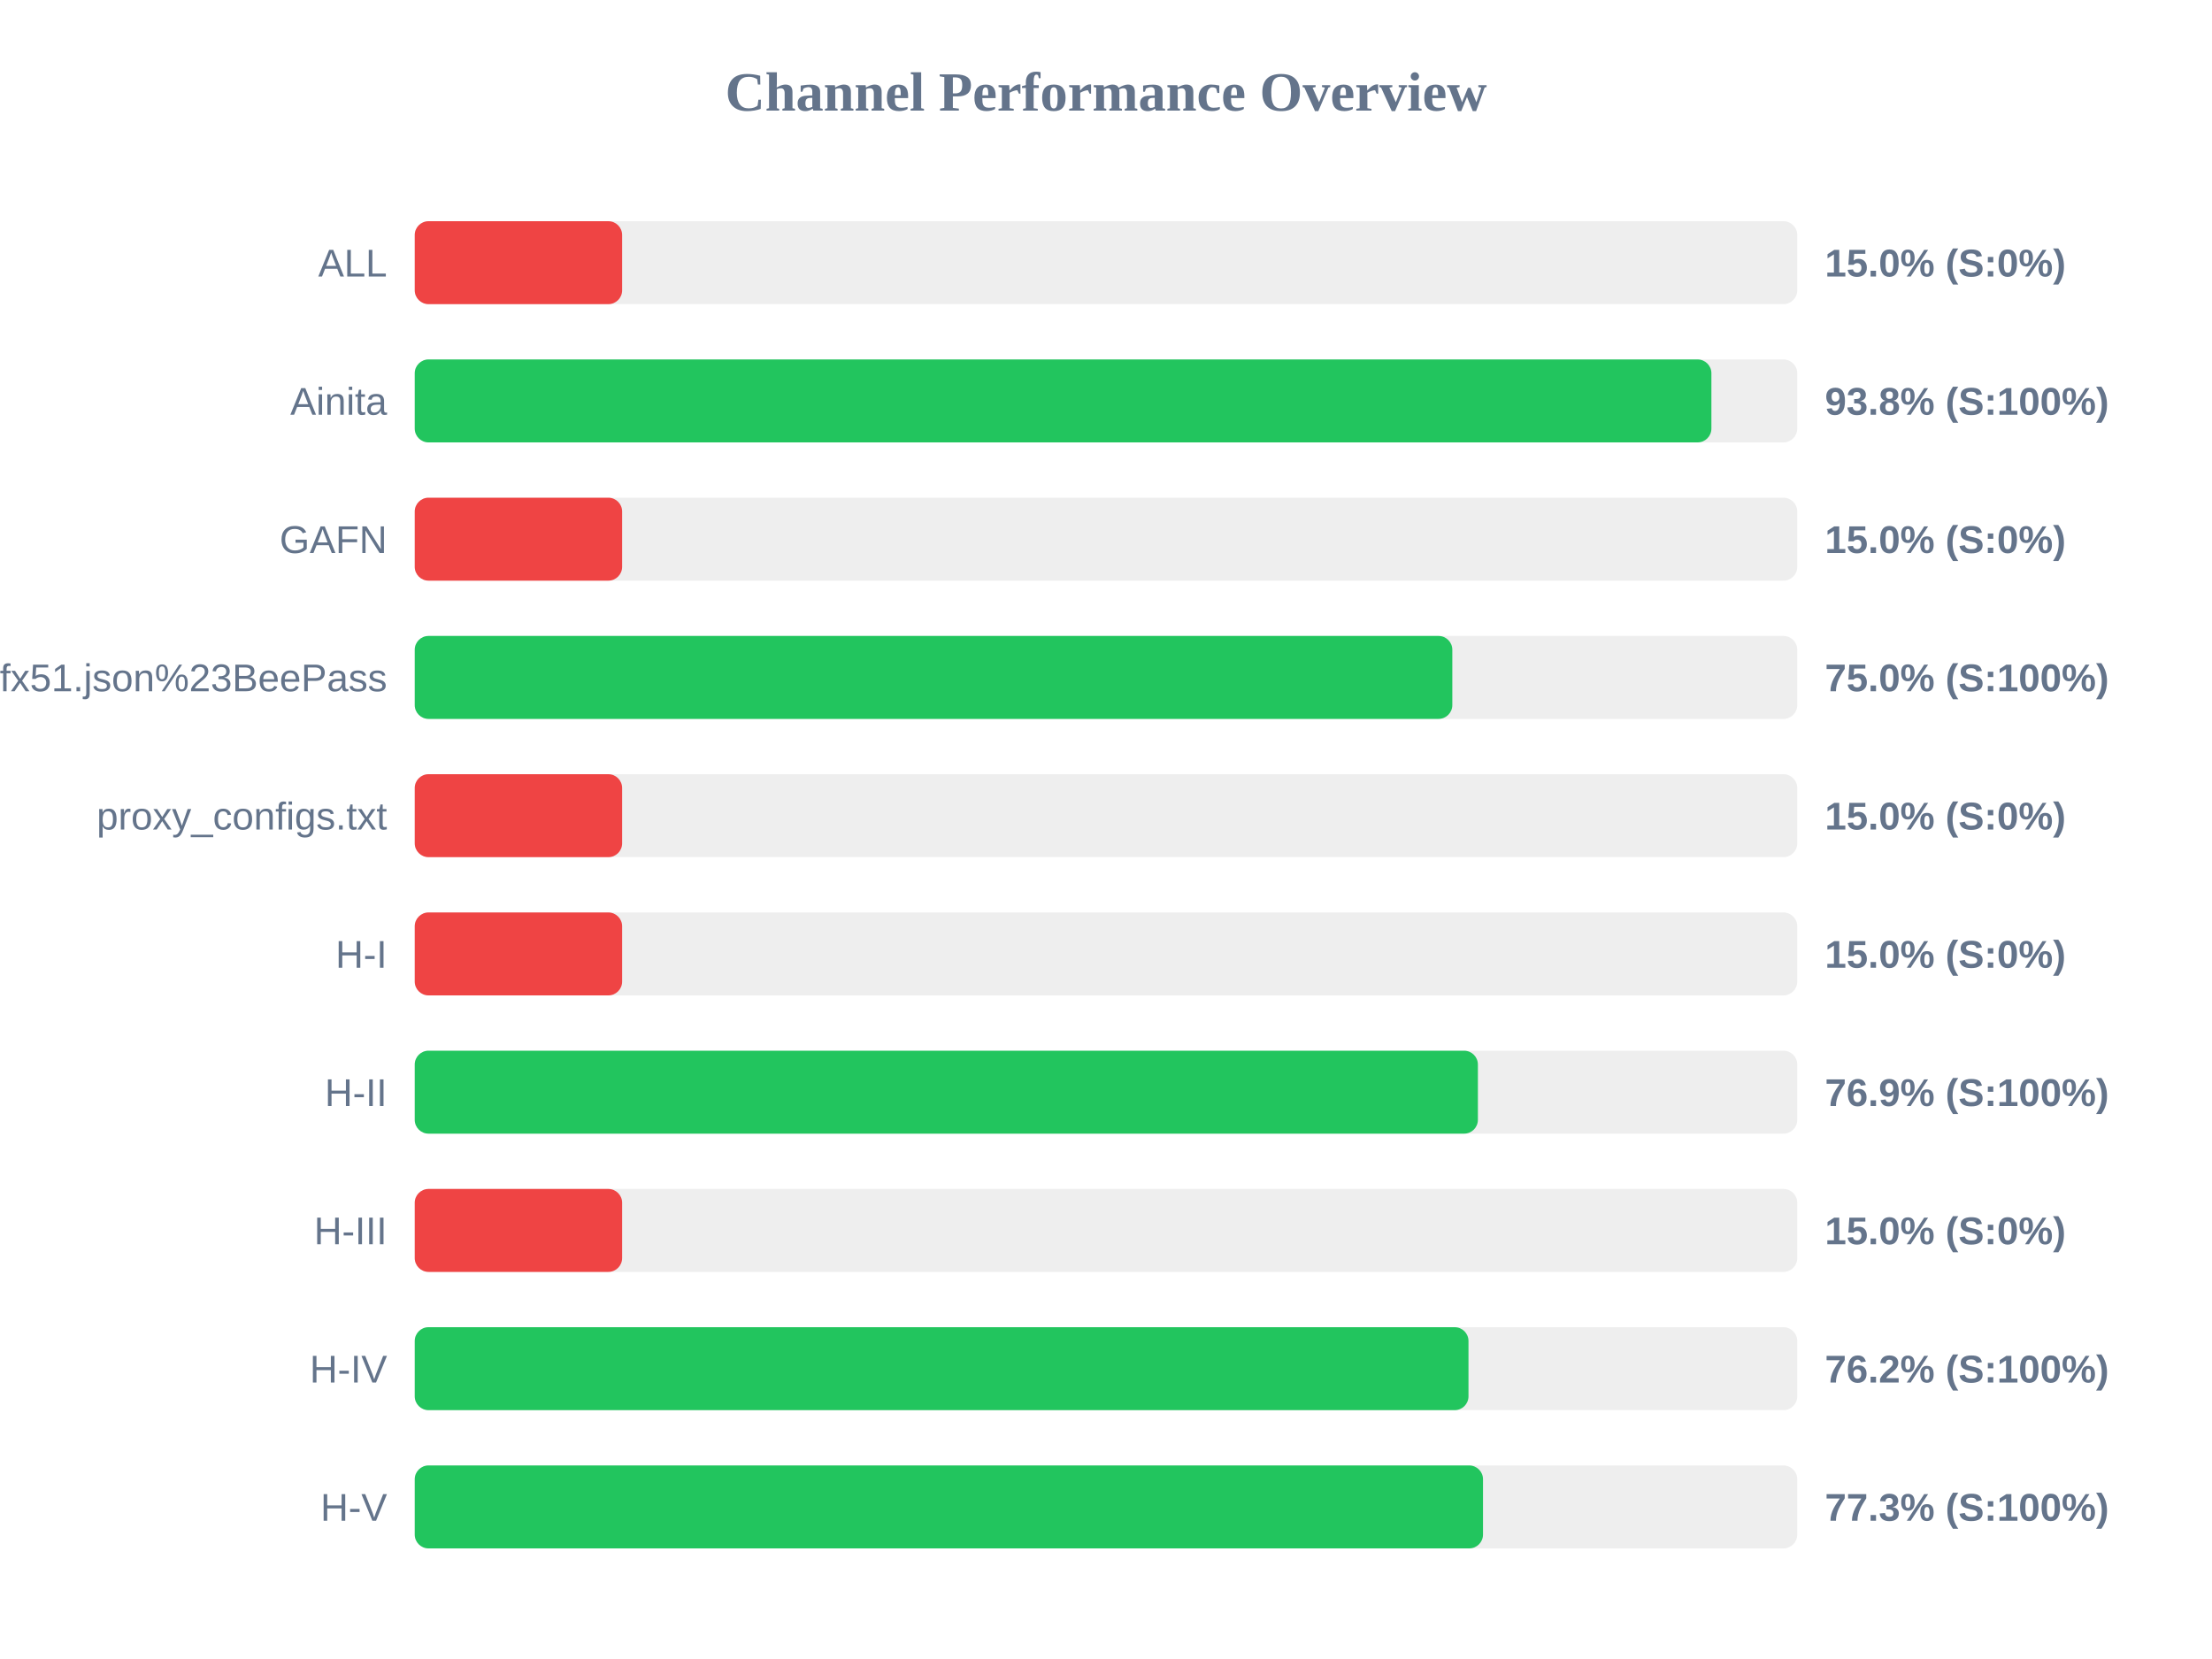
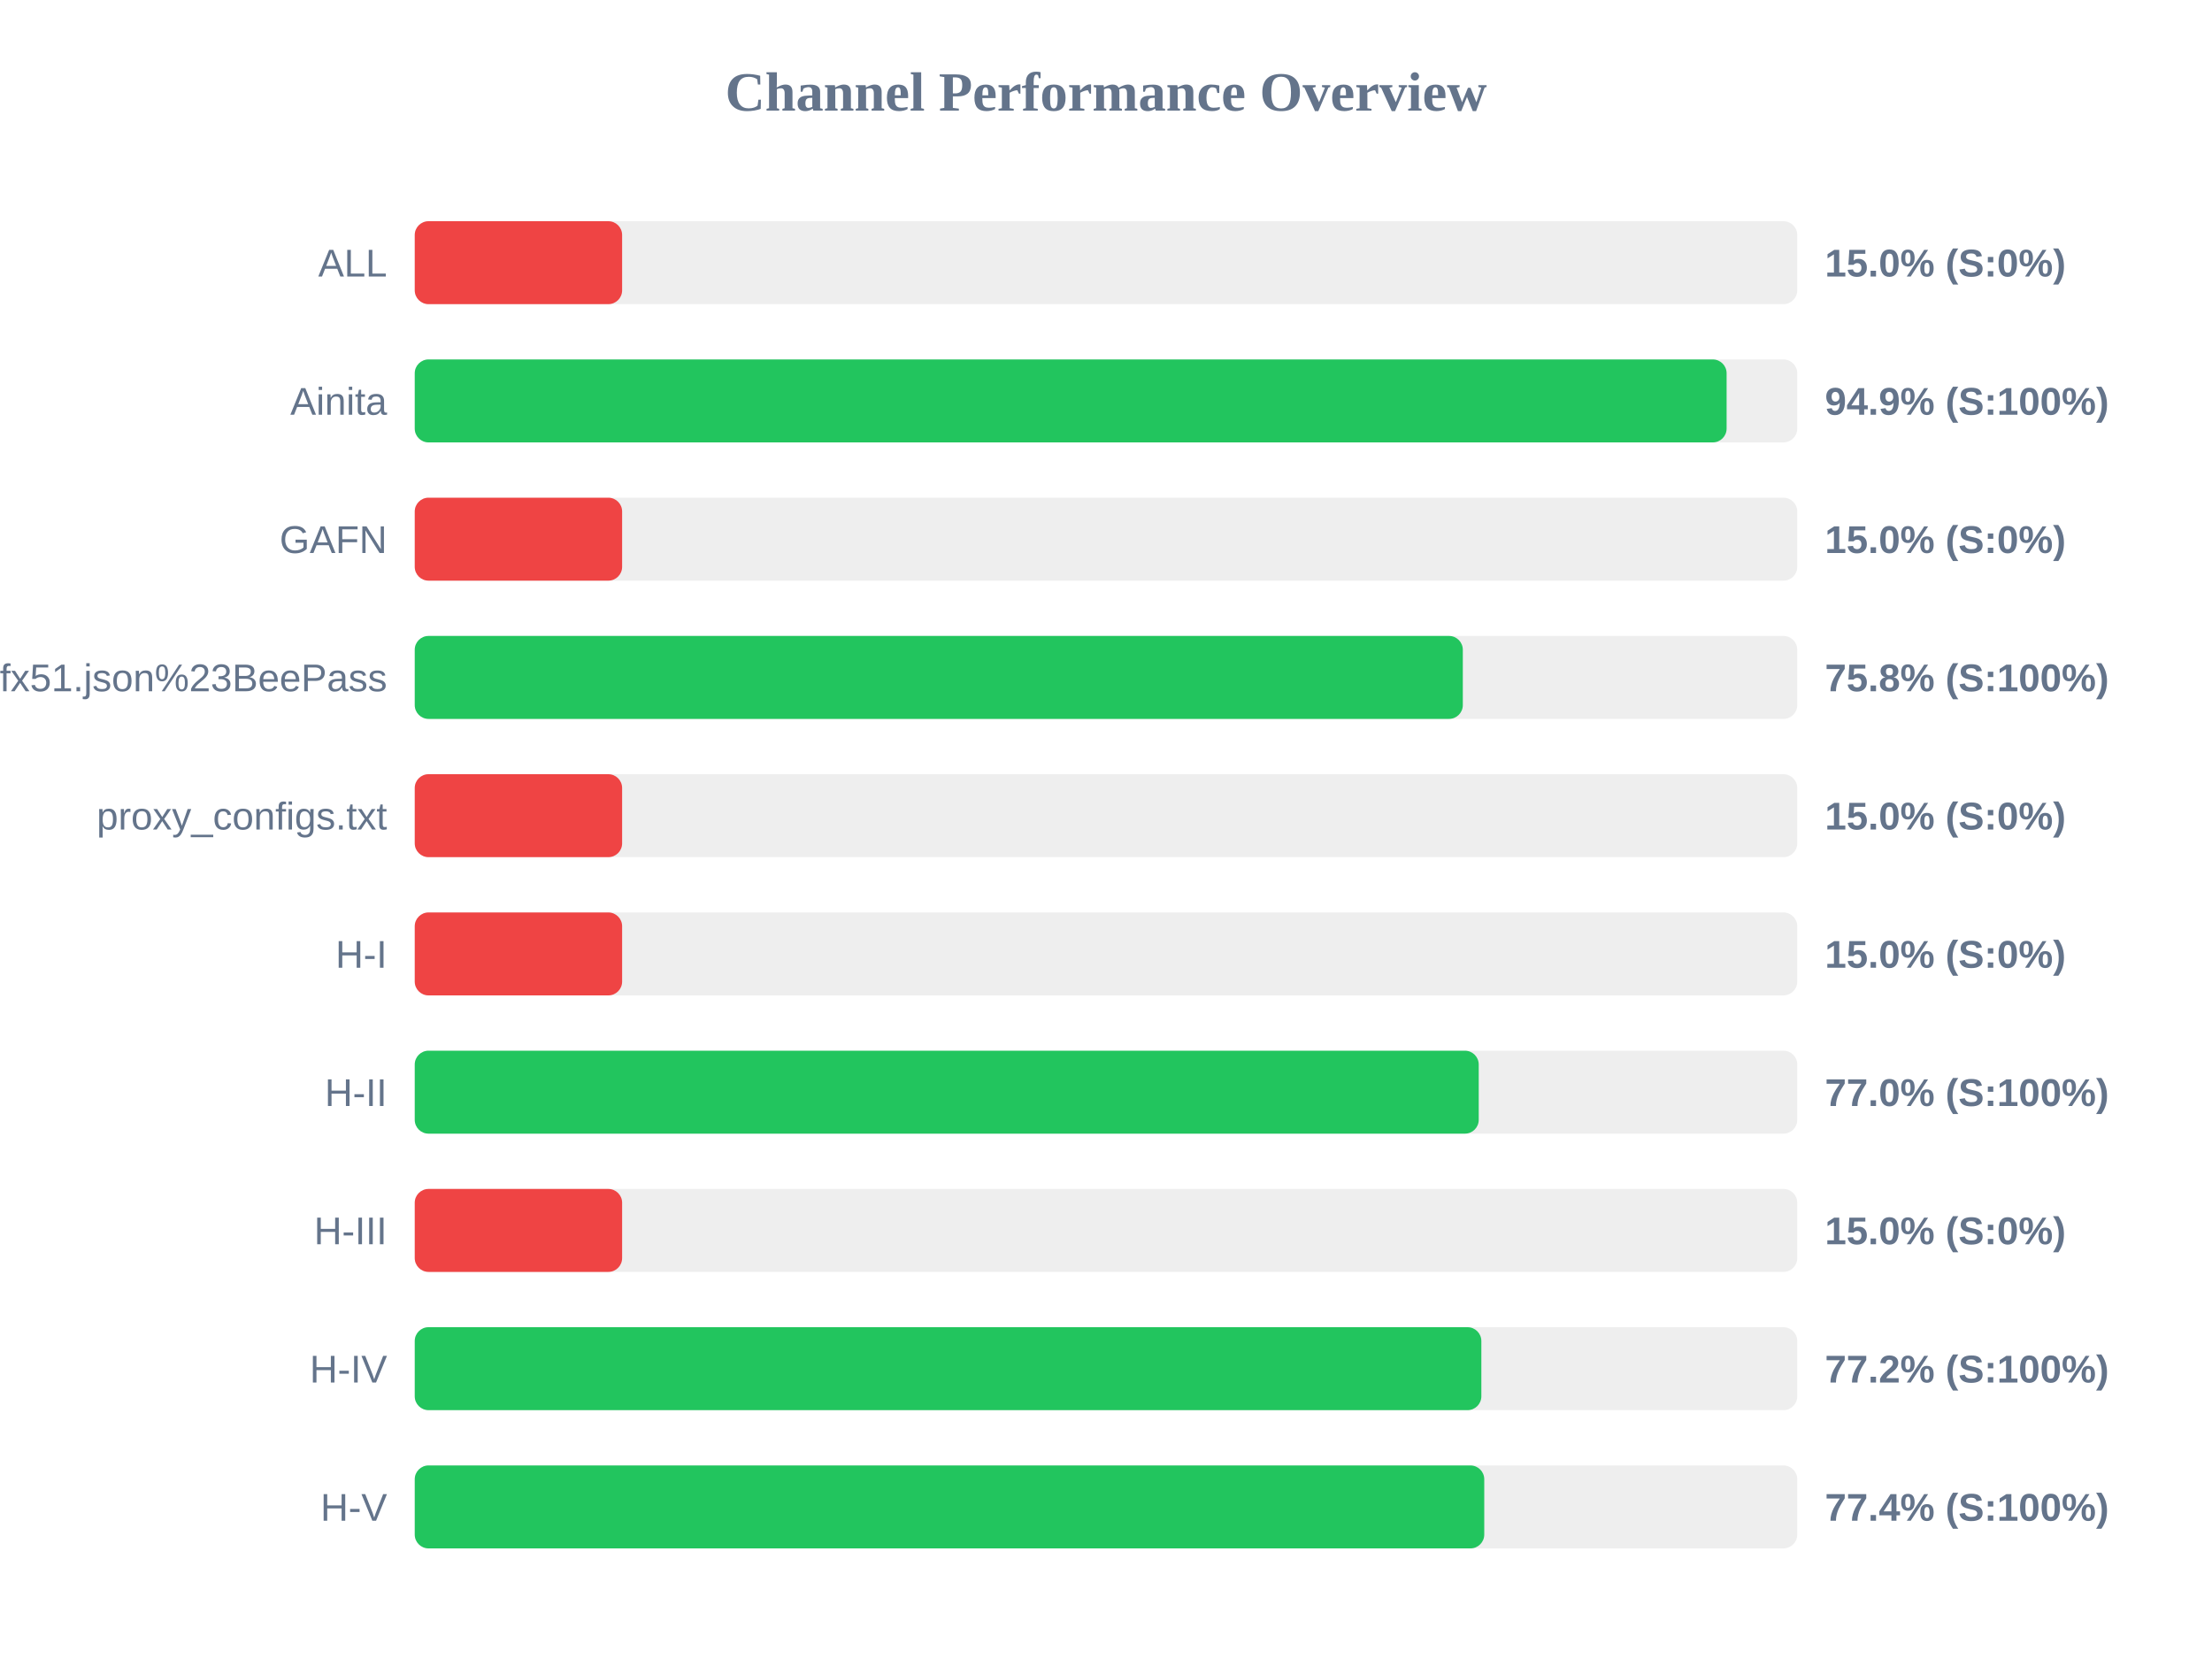
<svg xmlns="http://www.w3.org/2000/svg" width="800" height="600" version="1.1">
  <style>
        .row { font: 14px Arial; fill: #64748b; }
        .score { font: bold 14px Arial; fill: #64748b; }
    </style>
  <text x="400" y="40" text-anchor="middle" font-size="20px" font-weight="bold" fill="#64748b">Channel Performance Overview</text>
  <rect x="150" y="80" width="500" height="30" fill="#eee" rx="5" />
  <rect x="150" y="80" width="75.0" height="30" fill="#ef4444" rx="5" />
  <text x="140" y="100" text-anchor="end" class="row">ALL</text>
  <text x="660" y="100" text-anchor="start" class="score">15.0% (S:0%)</text>
  <rect x="150" y="130" width="500" height="30" fill="#eee" rx="5" />
-   <rect x="150" y="130" width="468.95" height="30" fill="#22c55e" rx="5" />
+   <rect x="150" y="130" width="474.45" height="30" fill="#22c55e" rx="5" />
  <text x="140" y="150" text-anchor="end" class="row">Ainita</text>
-   <text x="660" y="150" text-anchor="start" class="score">93.8% (S:100%)</text>
+   <text x="660" y="150" text-anchor="start" class="score">94.9% (S:100%)</text>
  <rect x="150" y="180" width="500" height="30" fill="#eee" rx="5" />
  <rect x="150" y="180" width="75.0" height="30" fill="#ef4444" rx="5" />
  <text x="140" y="200" text-anchor="end" class="row">GAFN</text>
  <text x="660" y="200" text-anchor="start" class="score">15.0% (S:0%)</text>
  <rect x="150" y="230" width="500" height="30" fill="#eee" rx="5" />
-   <rect x="150" y="230" width="375.25" height="30" fill="#22c55e" rx="5" />
+   <rect x="150" y="230" width="379.05" height="30" fill="#22c55e" rx="5" />
  <text x="140" y="250" text-anchor="end" class="row">sub?s=ssconf%3A%2F%2Fs3.amazonaws.com%2Fbeedynconprd%2Fzf38bv6oxi1nv3wfkpmxyfl8yj5fargza3foantoalu16vznl0ckxx7bgf1ufx51.json%23BeePass</text>
-   <text x="660" y="250" text-anchor="start" class="score">75.0% (S:100%)</text>
+   <text x="660" y="250" text-anchor="start" class="score">75.8% (S:100%)</text>
  <rect x="150" y="280" width="500" height="30" fill="#eee" rx="5" />
  <rect x="150" y="280" width="75.0" height="30" fill="#ef4444" rx="5" />
  <text x="140" y="300" text-anchor="end" class="row">proxy_configs.txt</text>
  <text x="660" y="300" text-anchor="start" class="score">15.0% (S:0%)</text>
  <rect x="150" y="330" width="500" height="30" fill="#eee" rx="5" />
  <rect x="150" y="330" width="75.0" height="30" fill="#ef4444" rx="5" />
  <text x="140" y="350" text-anchor="end" class="row">H-I</text>
  <text x="660" y="350" text-anchor="start" class="score">15.0% (S:0%)</text>
  <rect x="150" y="380" width="500" height="30" fill="#eee" rx="5" />
-   <rect x="150" y="380" width="384.5" height="30" fill="#22c55e" rx="5" />
+   <rect x="150" y="380" width="384.8" height="30" fill="#22c55e" rx="5" />
  <text x="140" y="400" text-anchor="end" class="row">H-II</text>
-   <text x="660" y="400" text-anchor="start" class="score">76.9% (S:100%)</text>
+   <text x="660" y="400" text-anchor="start" class="score">77.0% (S:100%)</text>
  <rect x="150" y="430" width="500" height="30" fill="#eee" rx="5" />
  <rect x="150" y="430" width="75.0" height="30" fill="#ef4444" rx="5" />
  <text x="140" y="450" text-anchor="end" class="row">H-III</text>
  <text x="660" y="450" text-anchor="start" class="score">15.0% (S:0%)</text>
  <rect x="150" y="480" width="500" height="30" fill="#eee" rx="5" />
-   <rect x="150" y="480" width="381.1" height="30" fill="#22c55e" rx="5" />
+   <rect x="150" y="480" width="385.75" height="30" fill="#22c55e" rx="5" />
  <text x="140" y="500" text-anchor="end" class="row">H-IV</text>
-   <text x="660" y="500" text-anchor="start" class="score">76.2% (S:100%)</text>
+   <text x="660" y="500" text-anchor="start" class="score">77.2% (S:100%)</text>
  <rect x="150" y="530" width="500" height="30" fill="#eee" rx="5" />
-   <rect x="150" y="530" width="386.35" height="30" fill="#22c55e" rx="5" />
+   <rect x="150" y="530" width="386.8" height="30" fill="#22c55e" rx="5" />
  <text x="140" y="550" text-anchor="end" class="row">H-V</text>
-   <text x="660" y="550" text-anchor="start" class="score">77.3% (S:100%)</text>
+   <text x="660" y="550" text-anchor="start" class="score">77.4% (S:100%)</text>
</svg>
